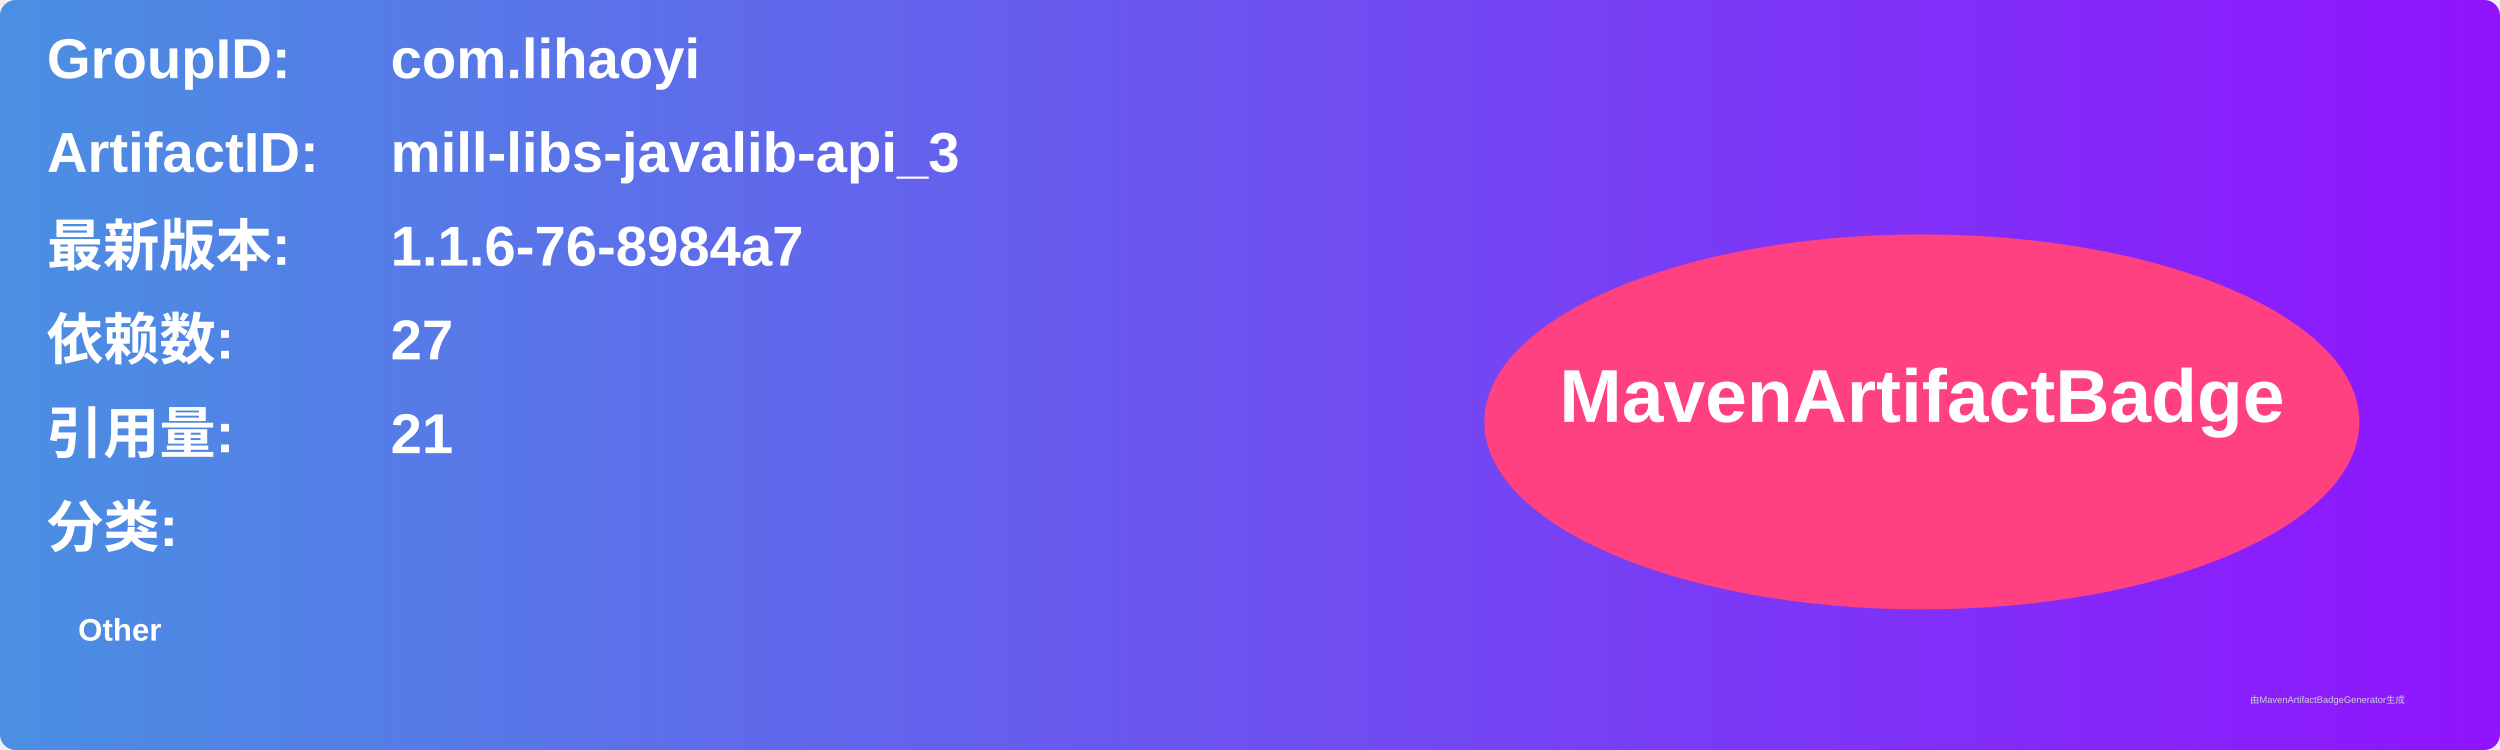
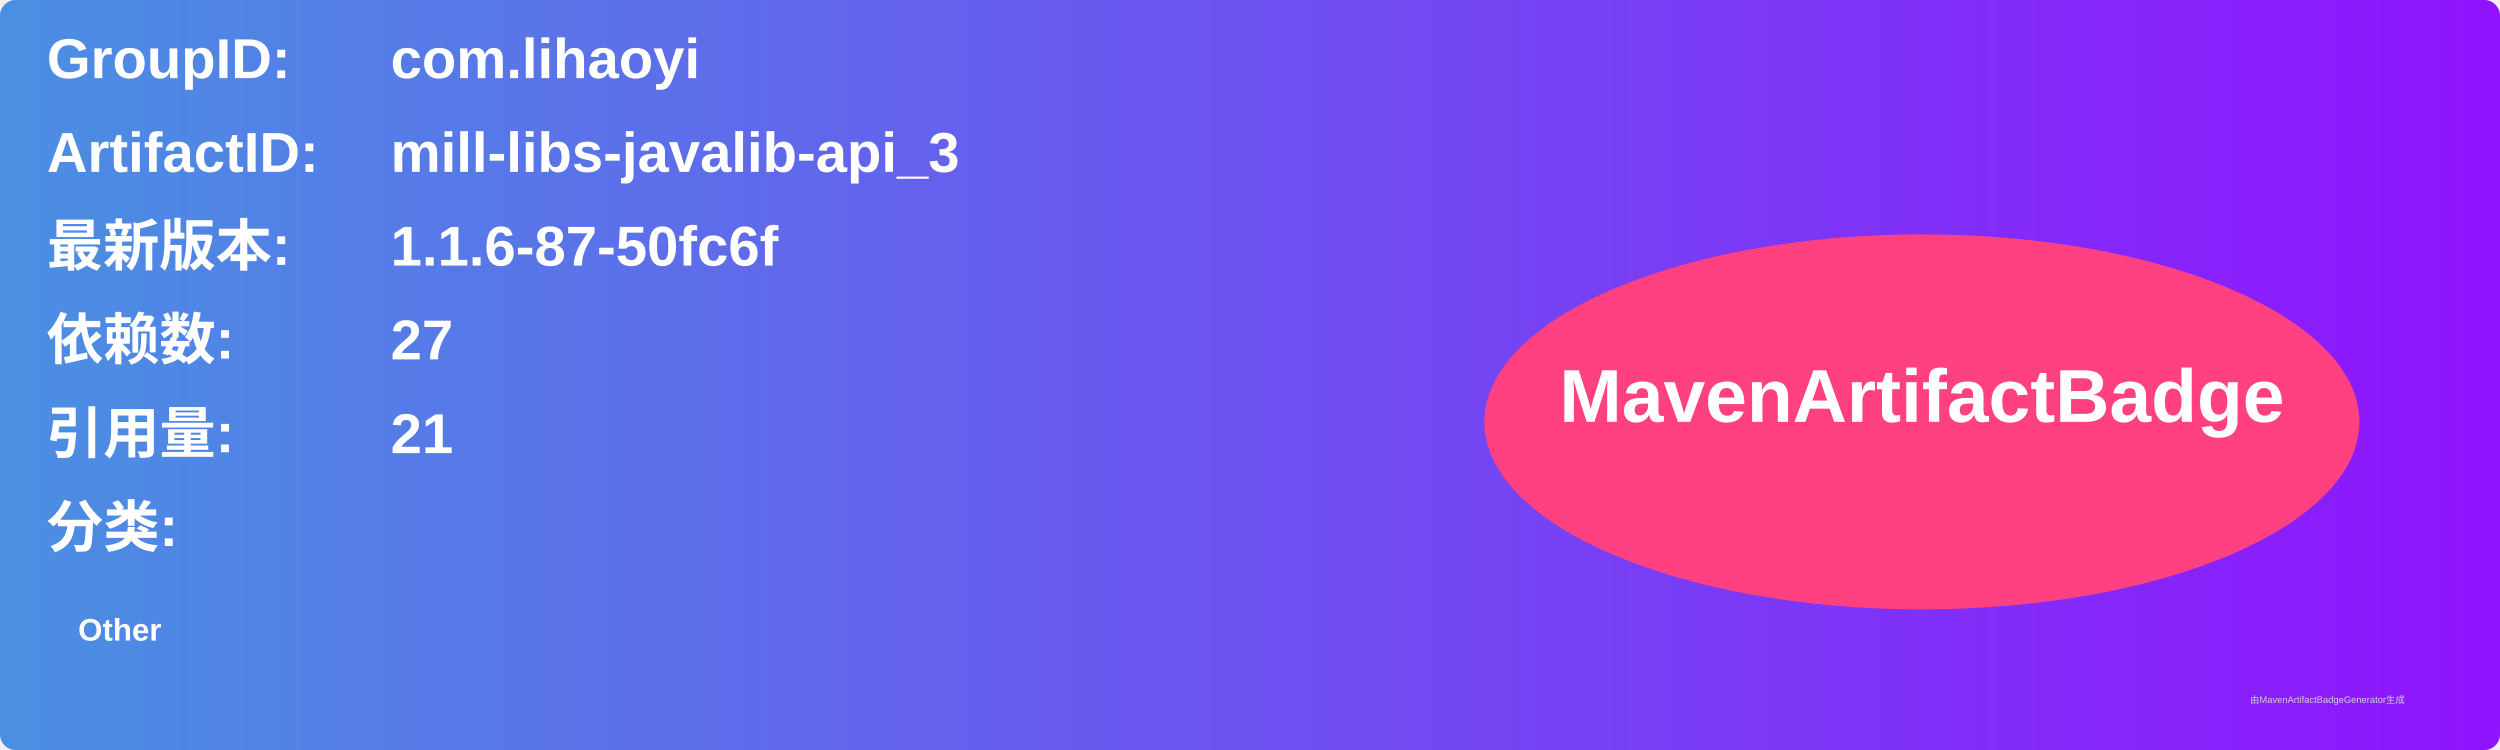
<svg xmlns="http://www.w3.org/2000/svg" width="800" height="240" viewBox="0 0 800 240">
  <linearGradient id="grad" x1="0%" y1="0%" x2="100%" y2="0%">
    <stop offset="0%" stop-color="#4a90e2" />
    <stop offset="100%" stop-color="#9013fe" />
  </linearGradient>
  <rect width="100%" height="100%" rx="5" ry="5" fill="url(#grad)" />
  <g transform="translate(15, 15)">
    <text x="0" y="10" font-family="Arial" font-size="18" fill="white" font-weight="bold" width="260">GroupID:</text>
    <text x="110" y="10" font-family="Arial" font-size="18" fill="white" font-weight="bold" width="460">com.lihaoyi</text>
    <text x="0" y="40" font-family="Arial" font-size="18" fill="white" font-weight="bold" width="260">ArtifactID:</text>
    <text x="110" y="40" font-family="Arial" font-size="18" fill="white" font-weight="bold" width="460">mill-libs-javalib-api_3</text>
    <text x="0" y="70" font-family="Arial" font-size="18" fill="white" font-weight="bold">最新版本:</text>
    <text x="110" y="70" font-family="Arial" font-size="18" fill="white" font-weight="bold">
-       <tspan font-weight="bold">1.1.6-76-8984a7</tspan>
+       <tspan font-weight="bold">1.1.6-87-50fc6f</tspan>
    </text>
    <text x="0" y="100" font-family="Arial" font-size="18" fill="white" font-weight="bold">依赖数: </text>
    <text x="110" y="100" font-family="Arial" font-size="18" fill="white">
      <tspan font-weight="bold">27</tspan>
    </text>
    <text x="0" y="130" font-family="Arial" font-size="18" fill="white" font-weight="bold">引用量: </text>
    <text x="110" y="130" font-family="Arial" font-size="18" fill="white">
      <tspan font-weight="bold">21</tspan>
    </text>
    <text x="0" y="160" font-family="Arial" font-size="18" fill="white" font-weight="bold">分类:</text>
    <text x="10" y="190" font-family="Arial" font-size="10" fill="white">
      <tspan font-weight="bold">Other</tspan>
    </text>
    <ellipse cx="600" cy="120" rx="140" ry="60" fill="#ff4081" />
    <text x="600" y="120" text-anchor="middle" font-family="Arial" font-size="24" fill="white" font-weight="bold">MavenArtifactBadge</text>
  </g>
  <text x="720" y="225" font-family="Arial" font-size="3" fill="#d0d0d0">由MavenArtifactBadgeGenerator生成</text>
</svg>
